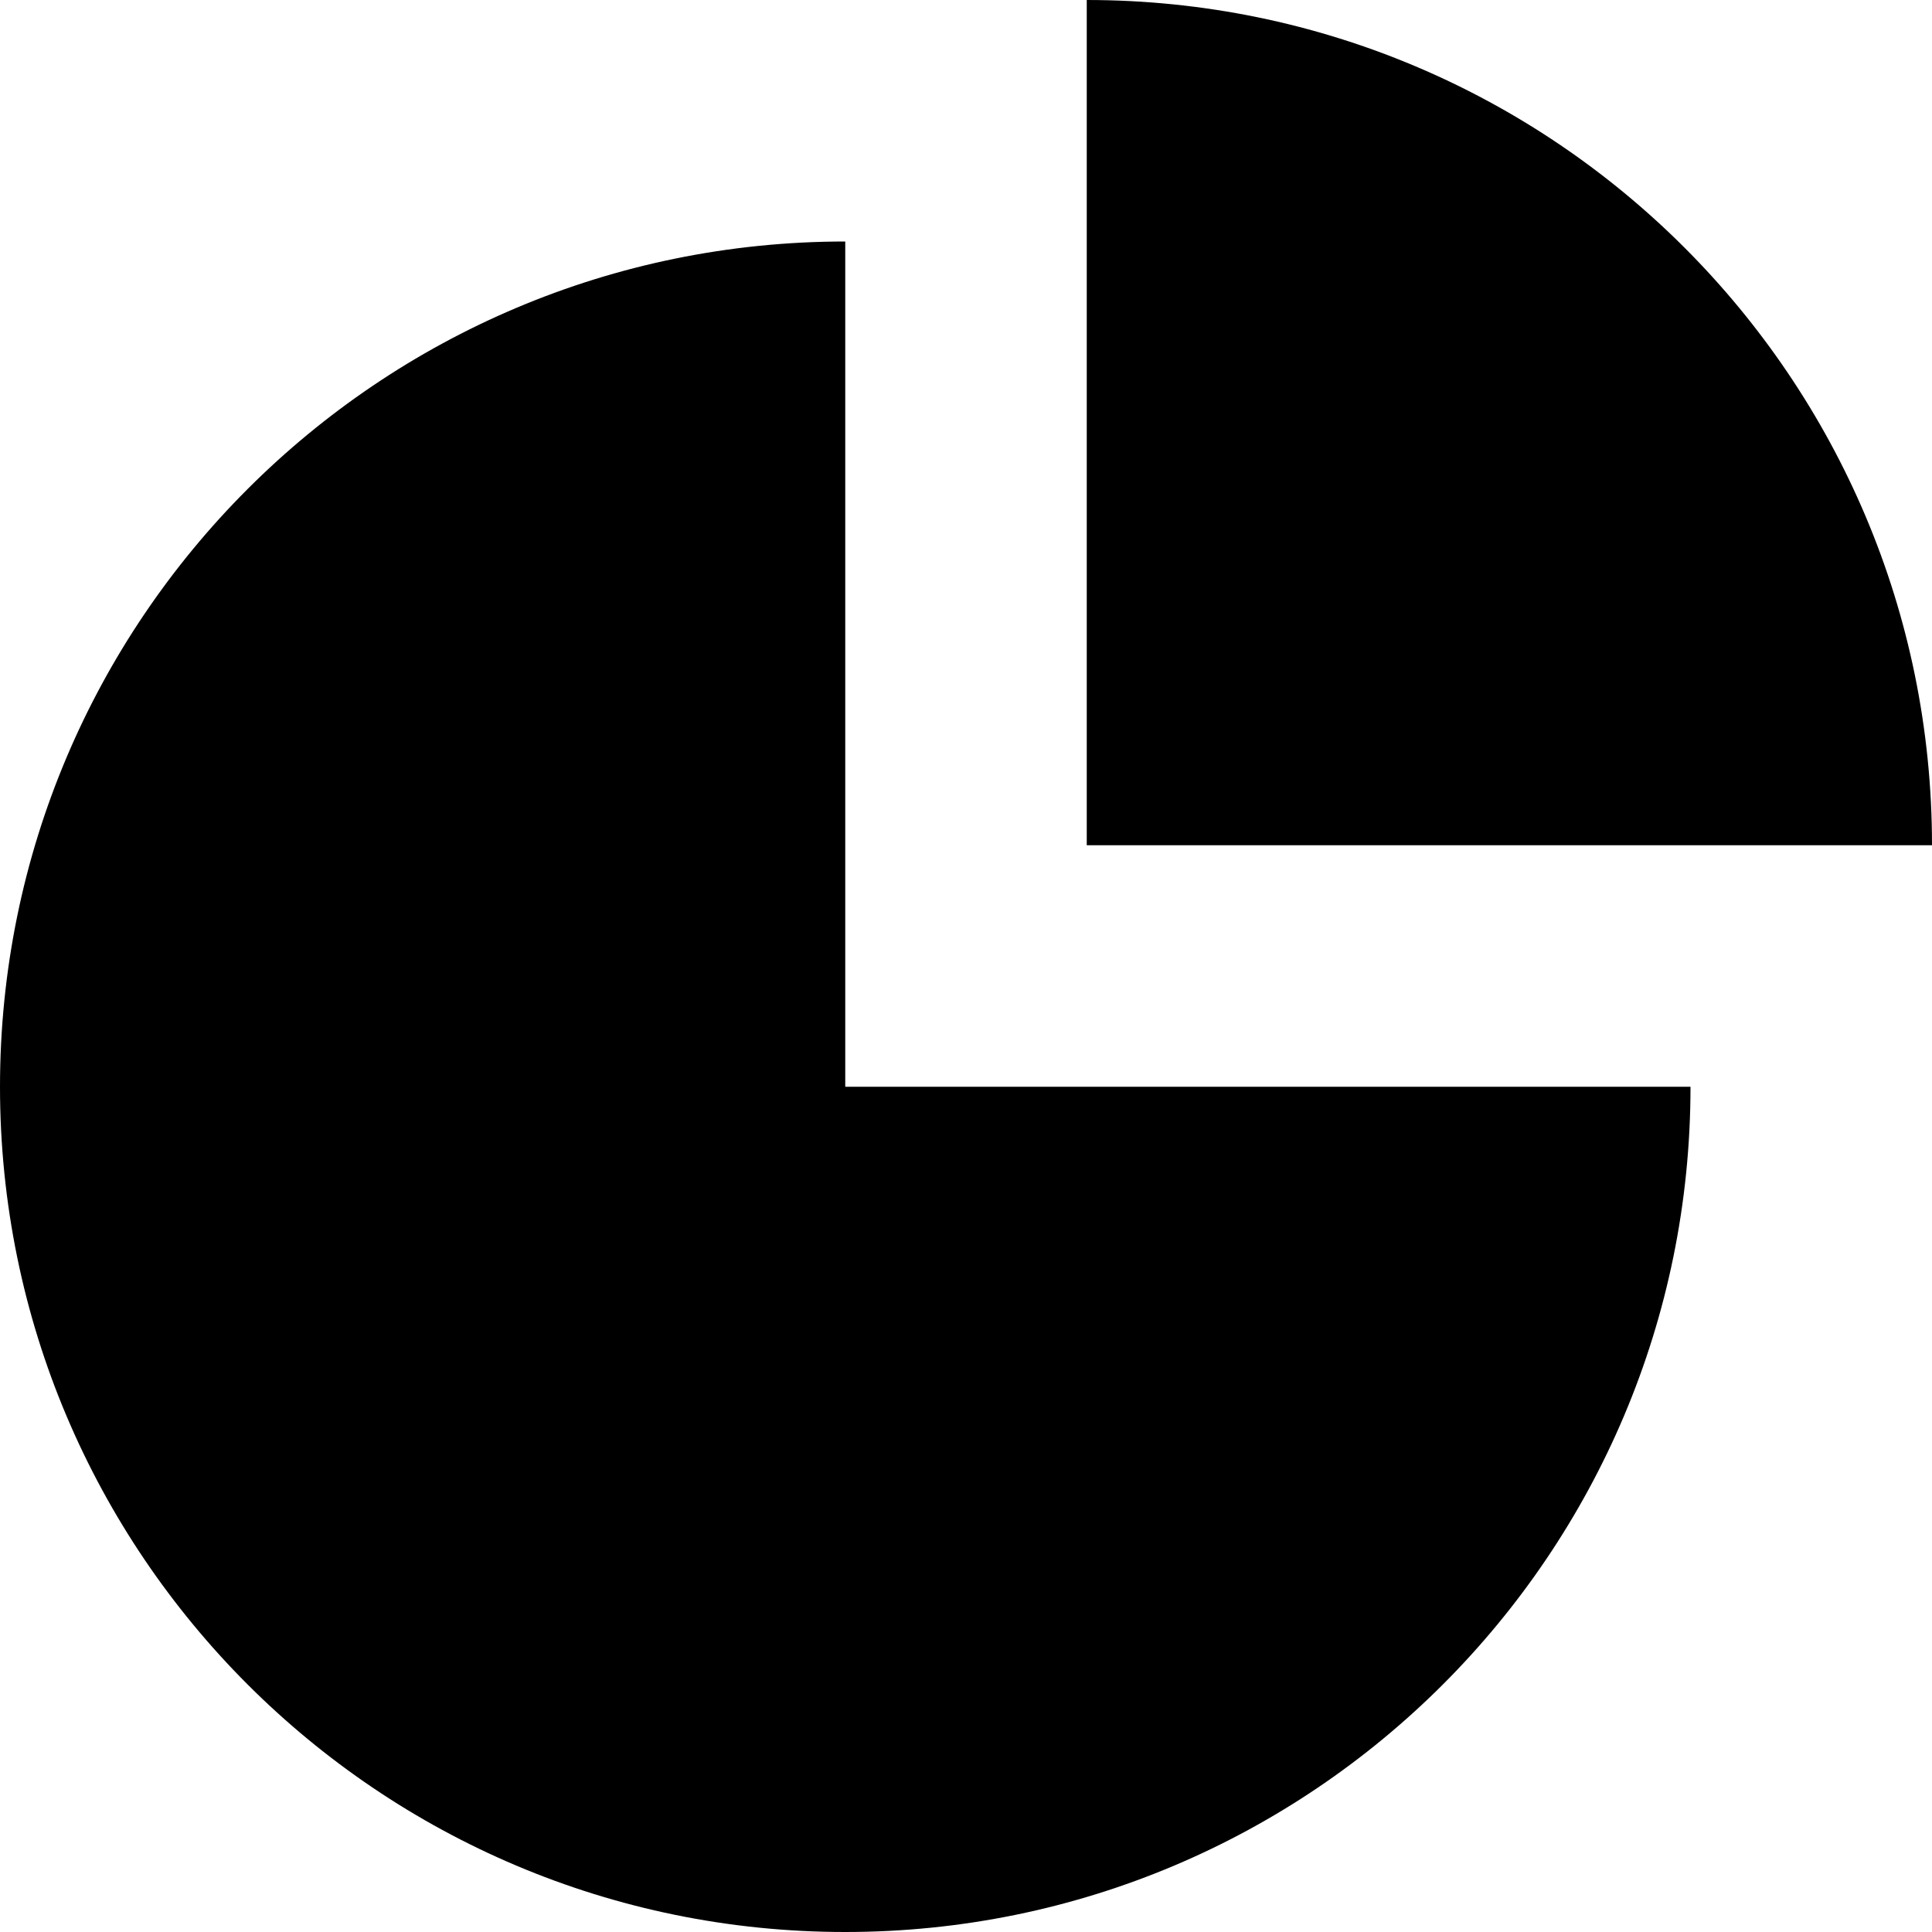
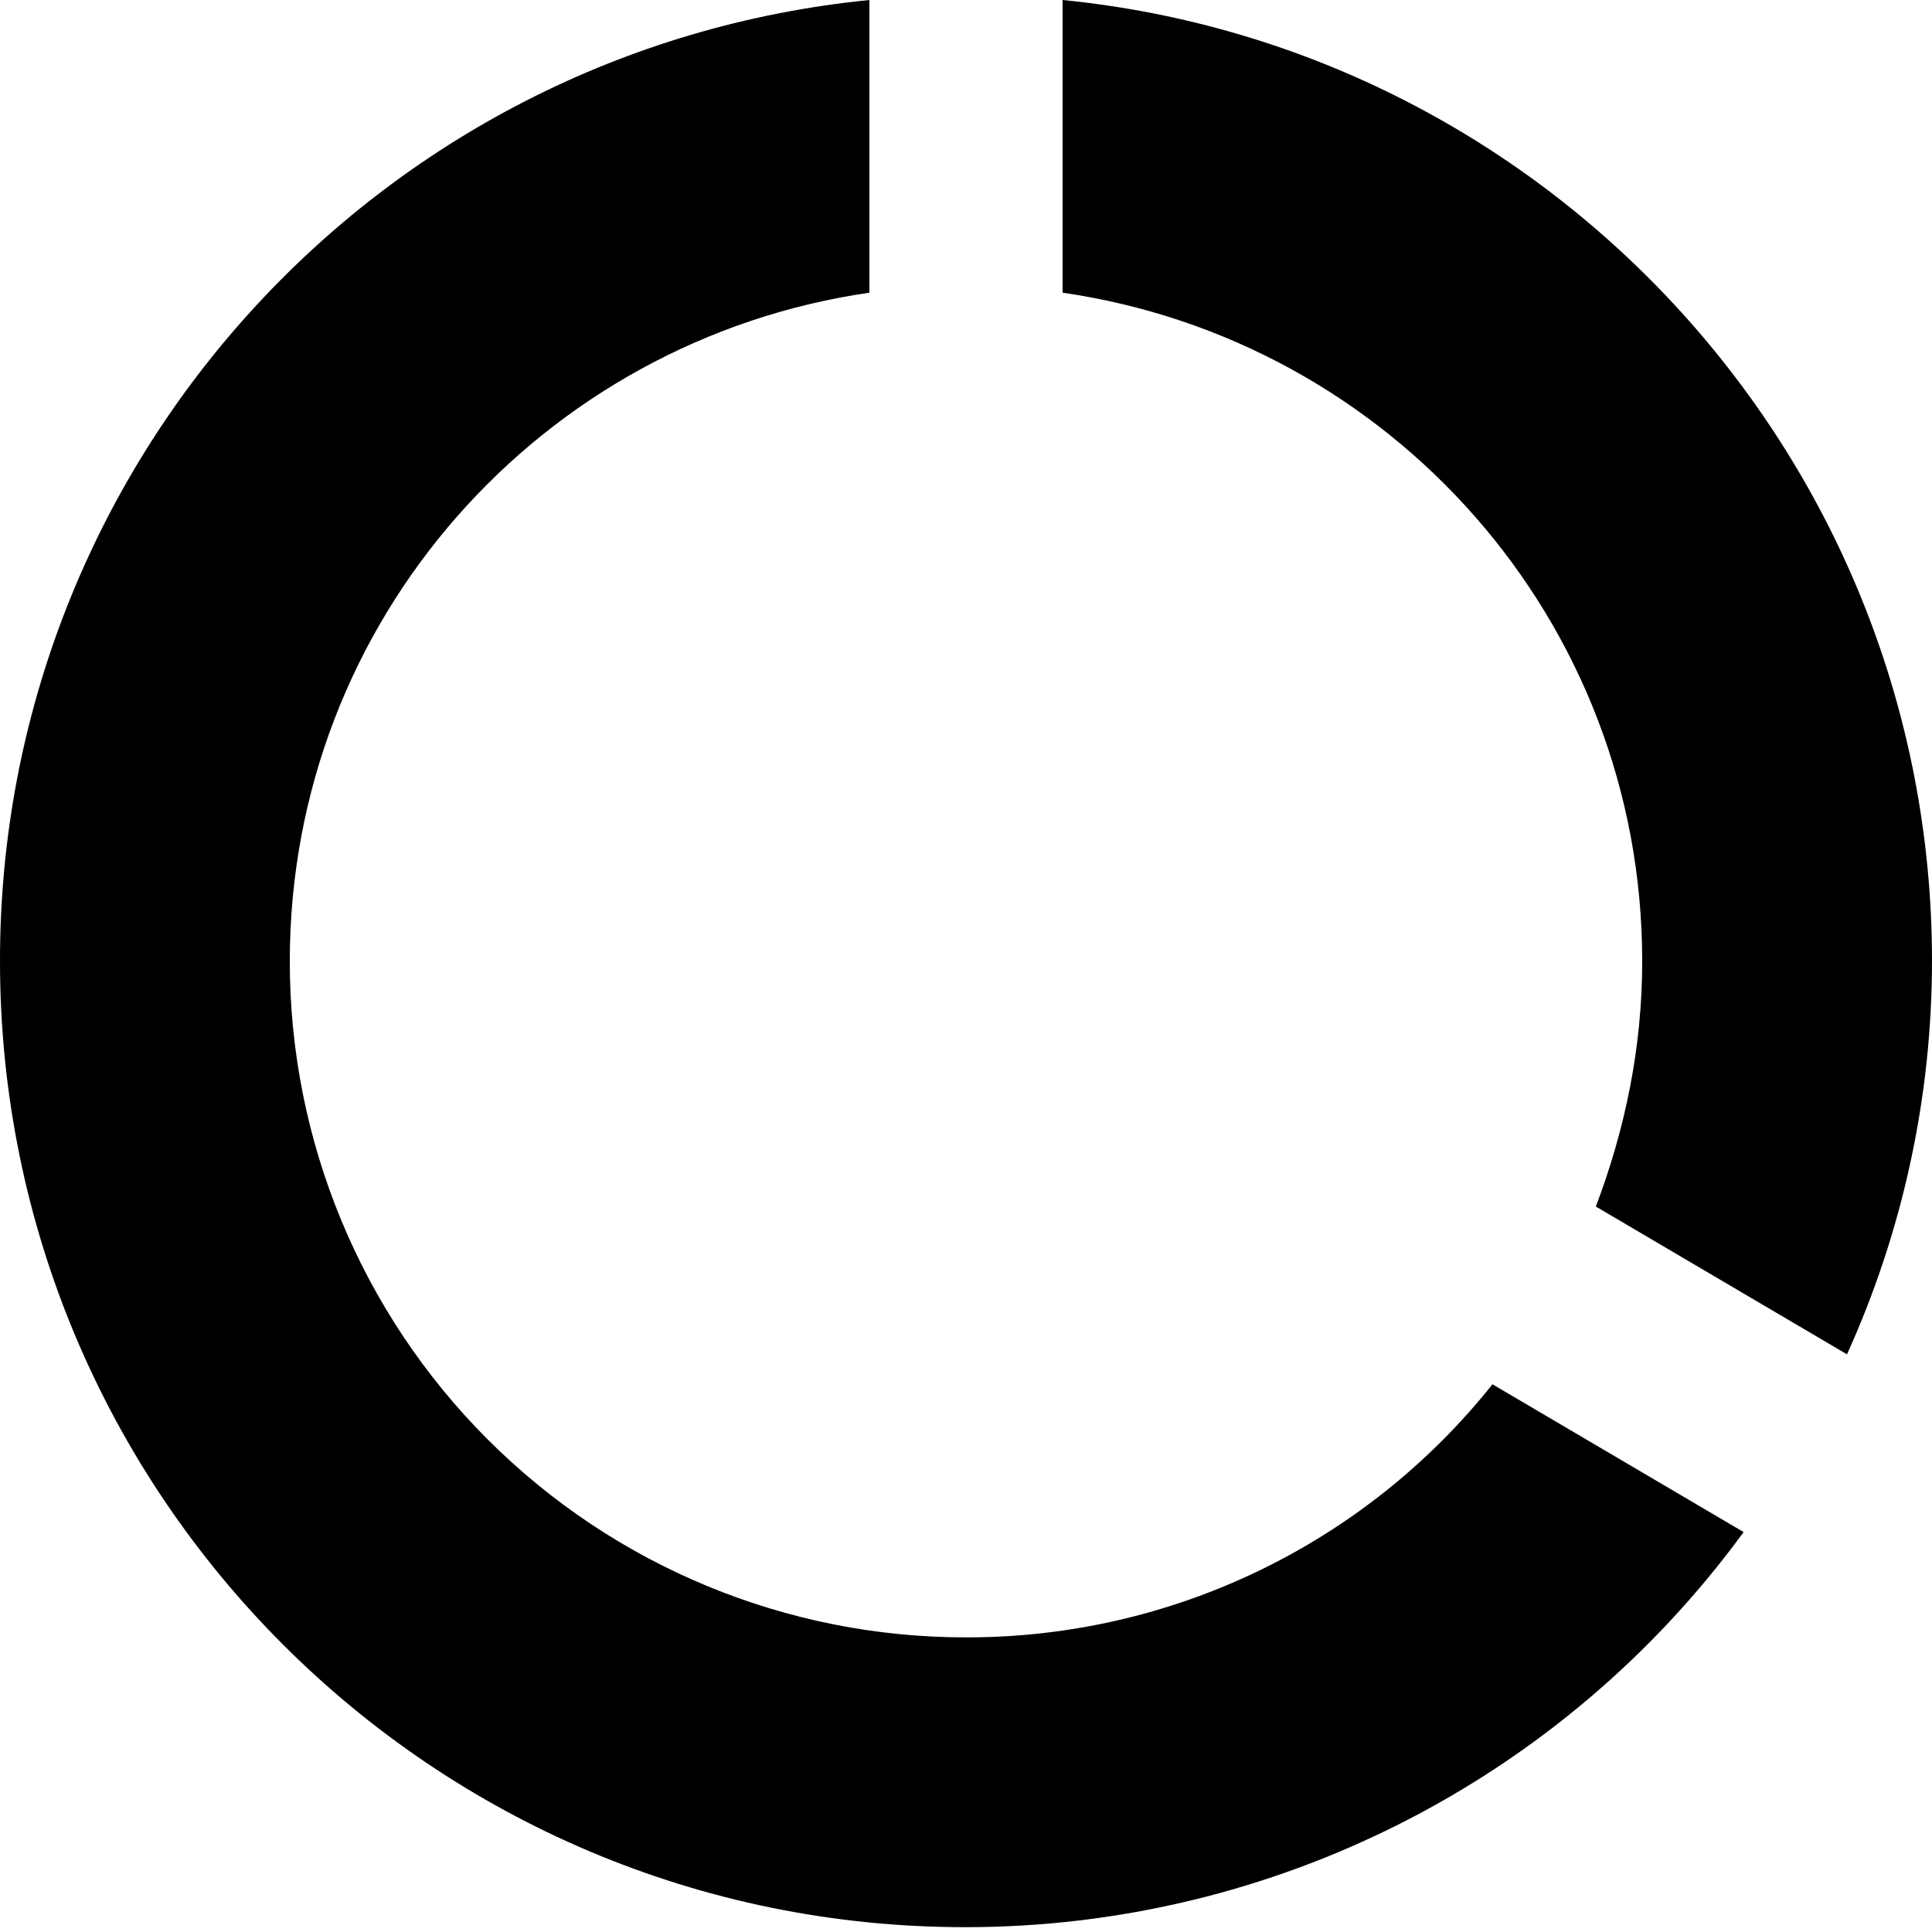
<svg xmlns="http://www.w3.org/2000/svg" width="16" height="16" viewBox="0 0 16 16">
-   <path fill-rule="evenodd" d="M7 16A7 7 0 0 1 7 2v7h7a7 7 0 0 1-7 7zm2-9V0a7 7 0 0 1 7 7H9z" />
+   <path d="M8.8 0v2.424c2.712.392 4.8 2.712 4.8 5.536 0 .72-.144 1.4-.384 2.032l2.08 1.224A7.9 7.9 0 0 0 16 7.96C16 3.816 12.84.4 8.8 0ZM8 13.56a5.596 5.596 0 0 1-5.6-5.6c0-2.824 2.088-5.144 4.8-5.536V0A7.993 7.993 0 0 0 0 7.96c0 4.416 3.576 8 7.992 8a7.98 7.98 0 0 0 6.448-3.272l-2.08-1.224A5.56 5.56 0 0 1 8 13.56Z" />
</svg>
